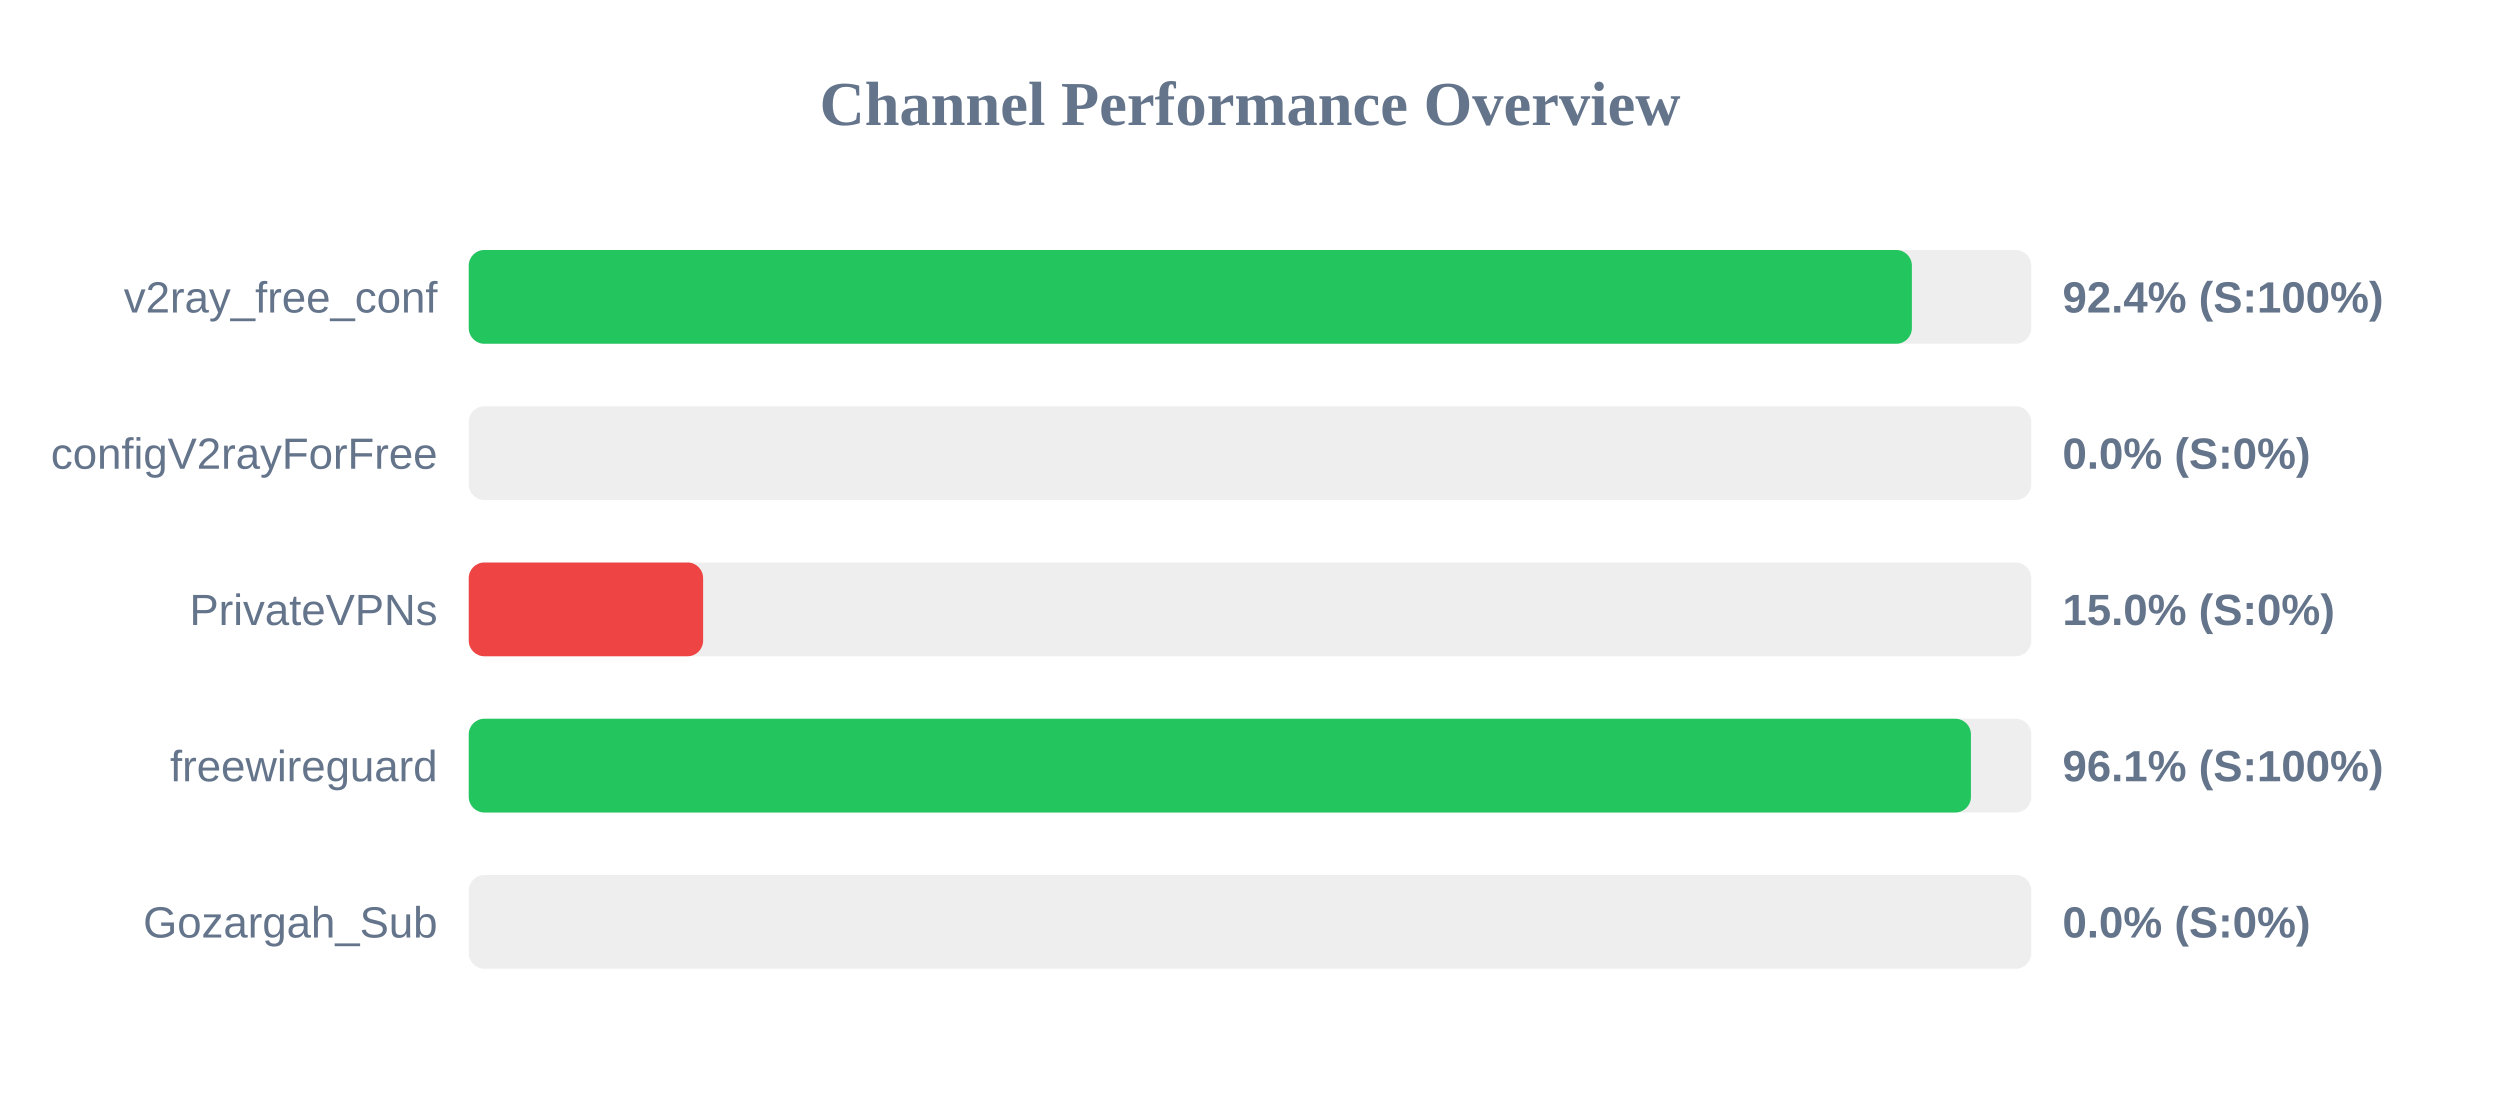
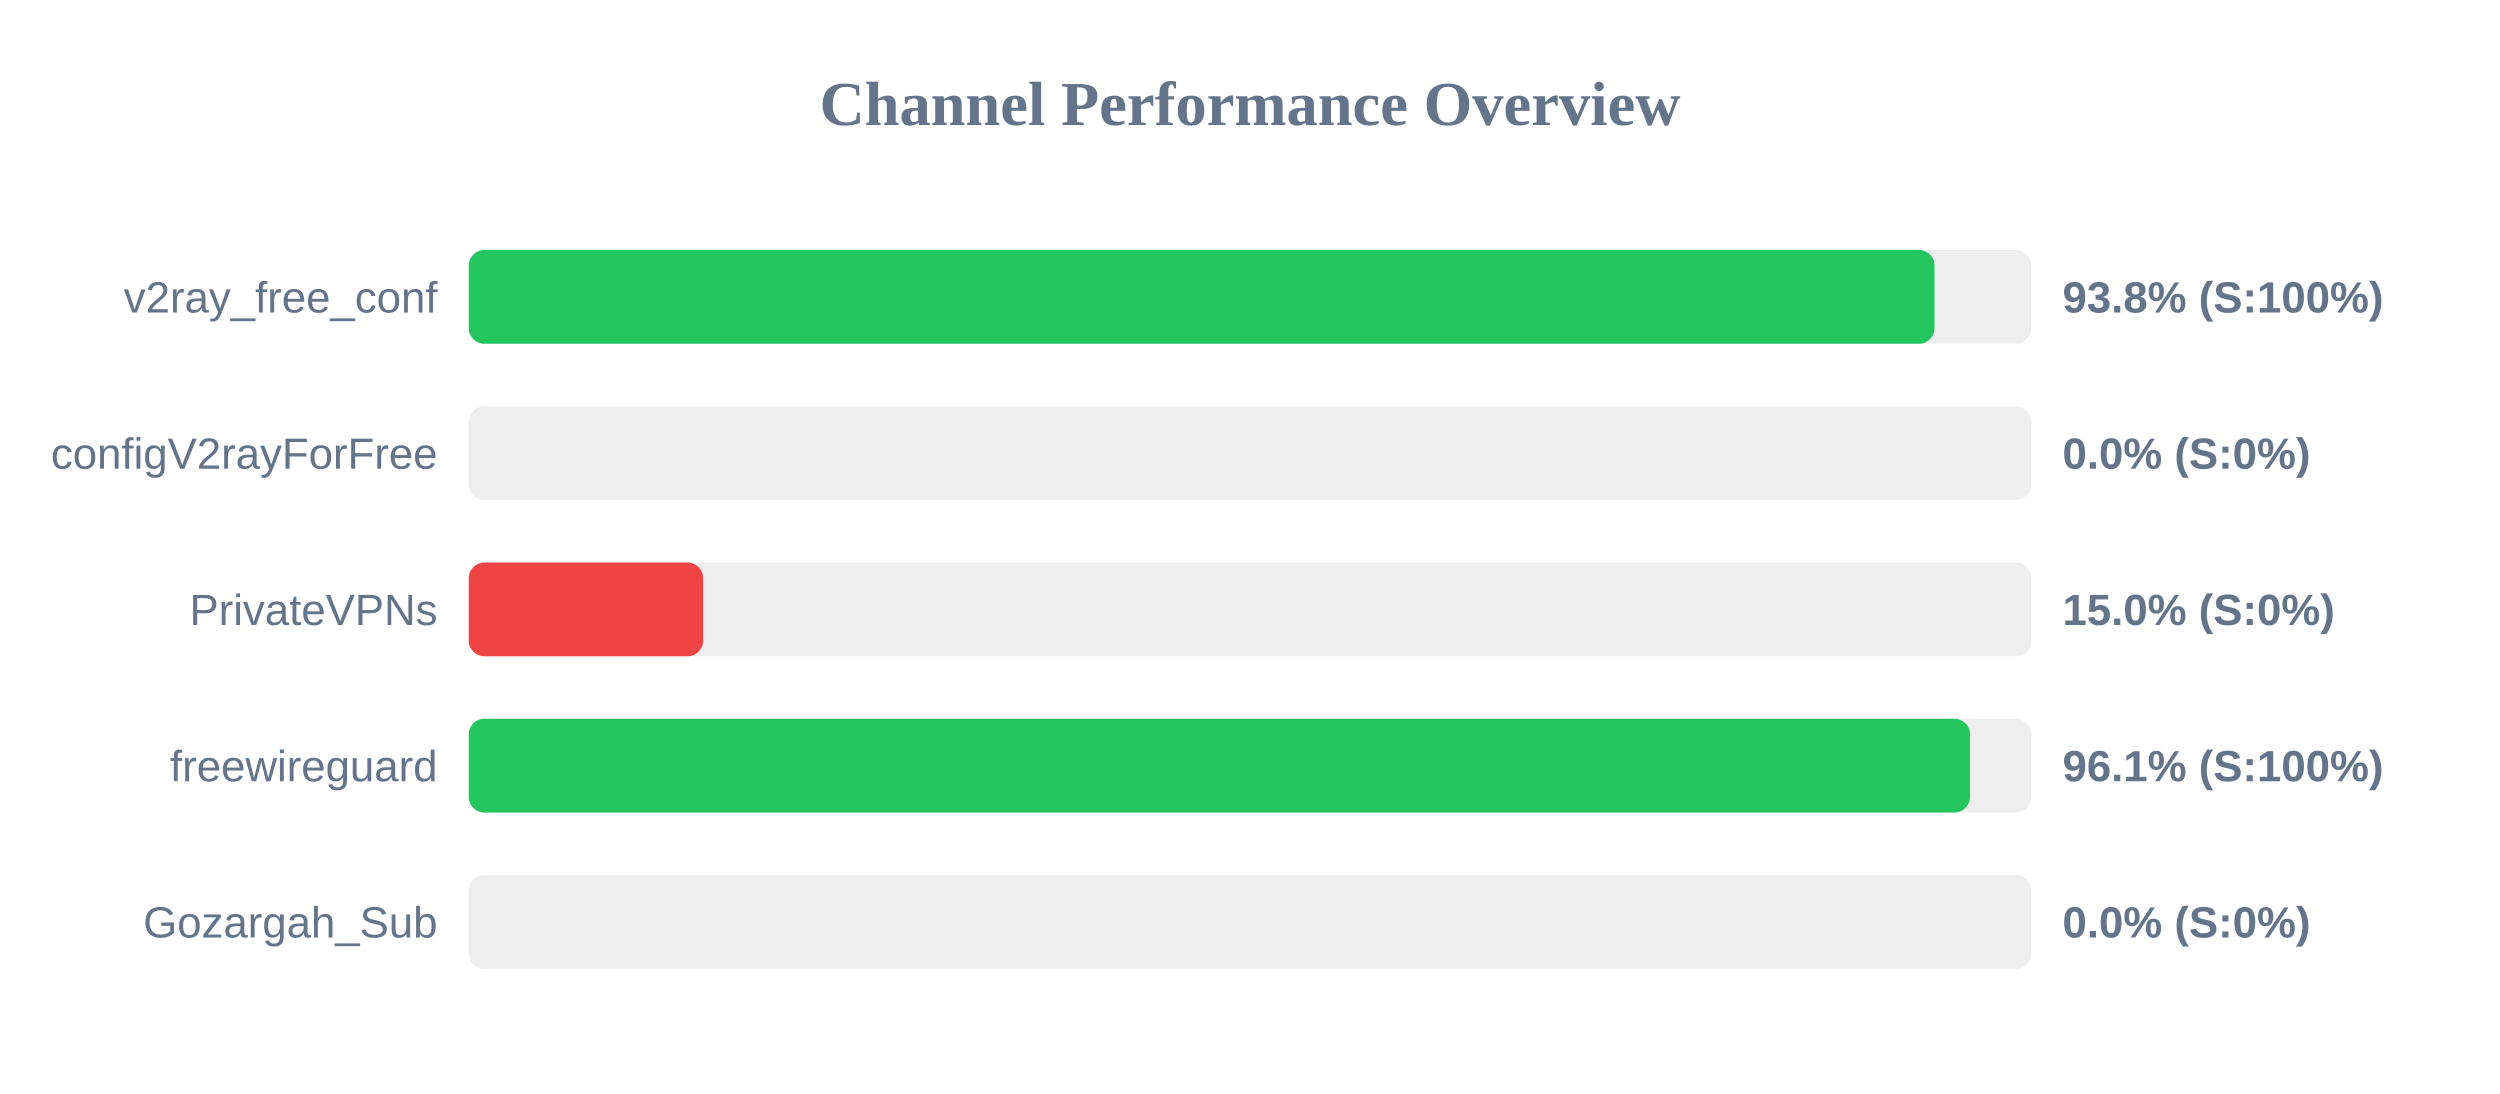
<svg xmlns="http://www.w3.org/2000/svg" width="800" height="350" version="1.1">
  <style>
        .row { font: 14px Arial; fill: #64748b; }
        .score { font: bold 14px Arial; fill: #64748b; }
    </style>
  <text x="400" y="40" text-anchor="middle" font-size="20px" font-weight="bold" fill="#64748b">Channel Performance Overview</text>
  <rect x="150" y="80" width="500" height="30" fill="#eee" rx="5" />
-   <rect x="150" y="80" width="461.8" height="30" fill="#22c55e" rx="5" />
+   <rect x="150" y="80" width="469.05" height="30" fill="#22c55e" rx="5" />
  <text x="140" y="100" text-anchor="end" class="row">v2ray_free_conf</text>
-   <text x="660" y="100" text-anchor="start" class="score">92.4% (S:100%)</text>
+   <text x="660" y="100" text-anchor="start" class="score">93.8% (S:100%)</text>
  <rect x="150" y="130" width="500" height="30" fill="#eee" rx="5" />
  <rect x="150" y="130" width="0.0" height="30" fill="#ef4444" rx="5" />
  <text x="140" y="150" text-anchor="end" class="row">configV2rayForFree</text>
  <text x="660" y="150" text-anchor="start" class="score">0.0% (S:0%)</text>
  <rect x="150" y="180" width="500" height="30" fill="#eee" rx="5" />
  <rect x="150" y="180" width="75.0" height="30" fill="#ef4444" rx="5" />
  <text x="140" y="200" text-anchor="end" class="row">PrivateVPNs</text>
  <text x="660" y="200" text-anchor="start" class="score">15.0% (S:0%)</text>
  <rect x="150" y="230" width="500" height="30" fill="#eee" rx="5" />
-   <rect x="150" y="230" width="480.7" height="30" fill="#22c55e" rx="5" />
+   <rect x="150" y="230" width="480.4" height="30" fill="#22c55e" rx="5" />
  <text x="140" y="250" text-anchor="end" class="row">freewireguard</text>
  <text x="660" y="250" text-anchor="start" class="score">96.1% (S:100%)</text>
  <rect x="150" y="280" width="500" height="30" fill="#eee" rx="5" />
  <rect x="150" y="280" width="0.0" height="30" fill="#ef4444" rx="5" />
  <text x="140" y="300" text-anchor="end" class="row">Gozargah_Sub</text>
  <text x="660" y="300" text-anchor="start" class="score">0.0% (S:0%)</text>
</svg>
